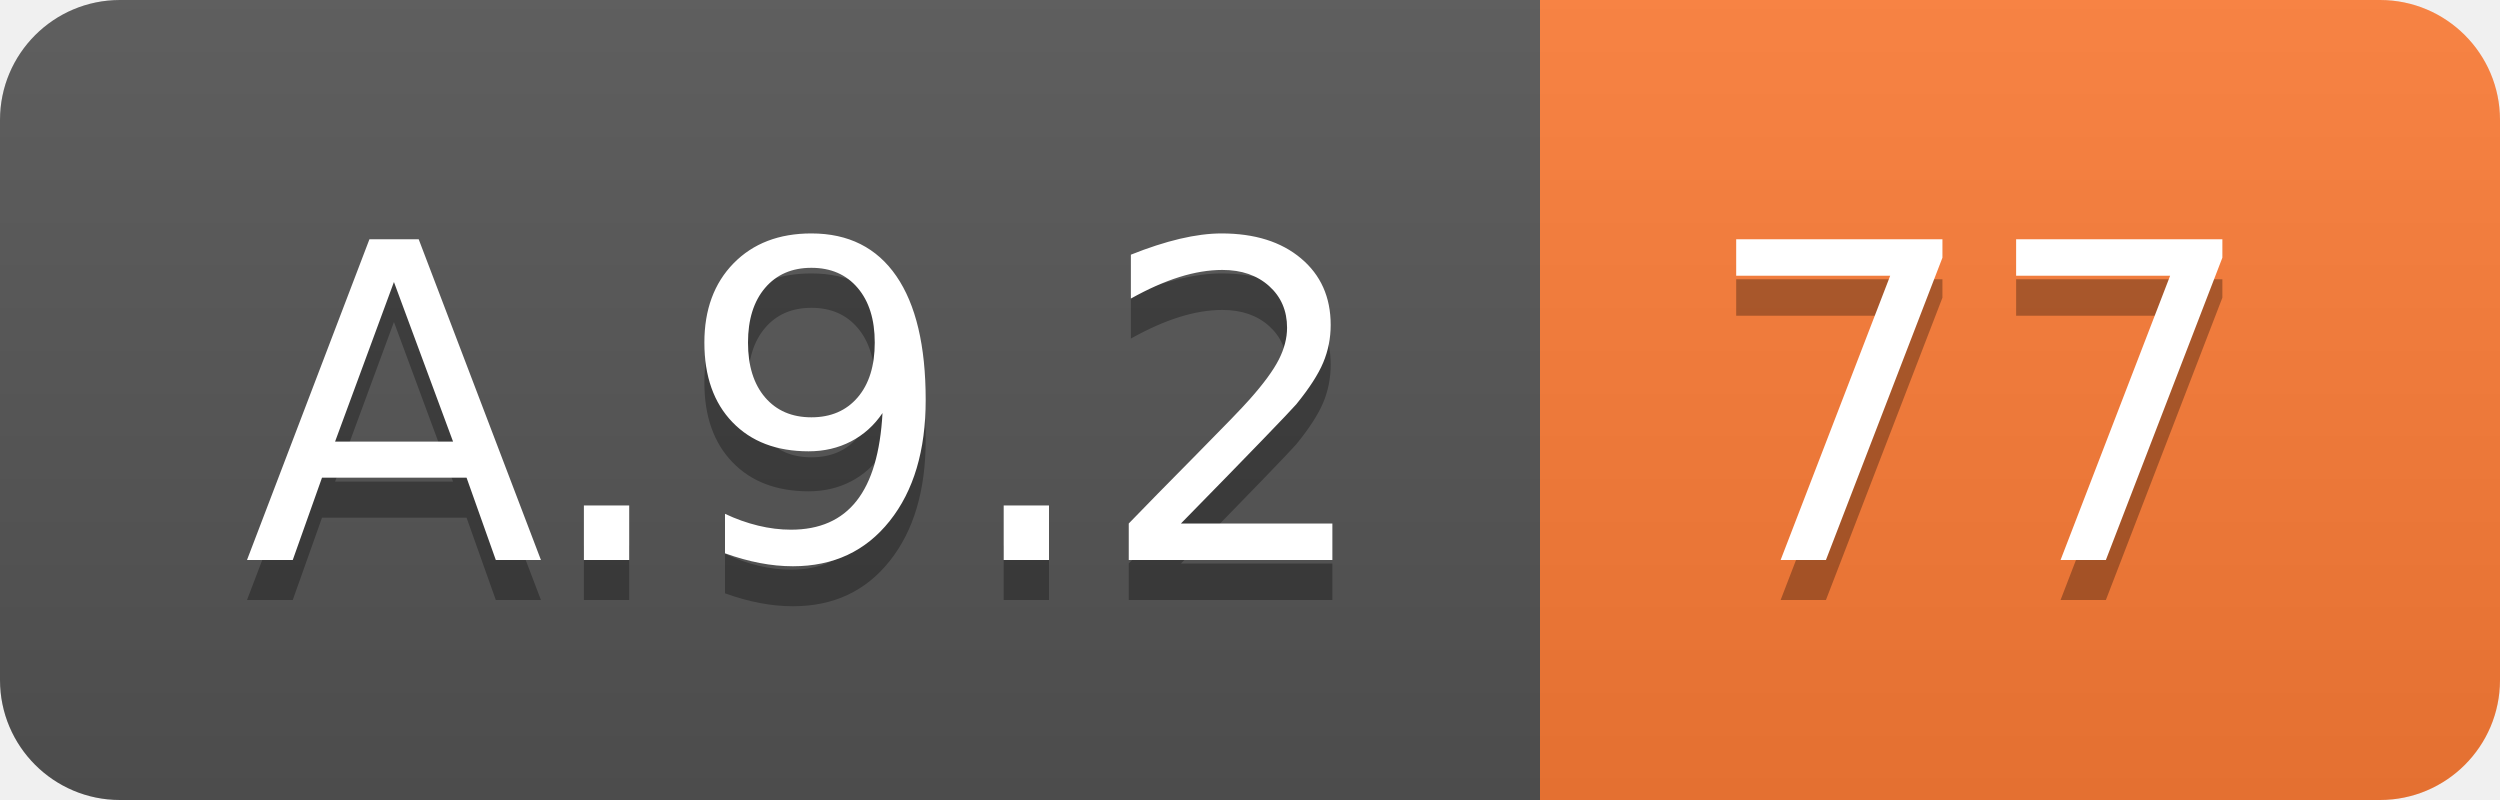
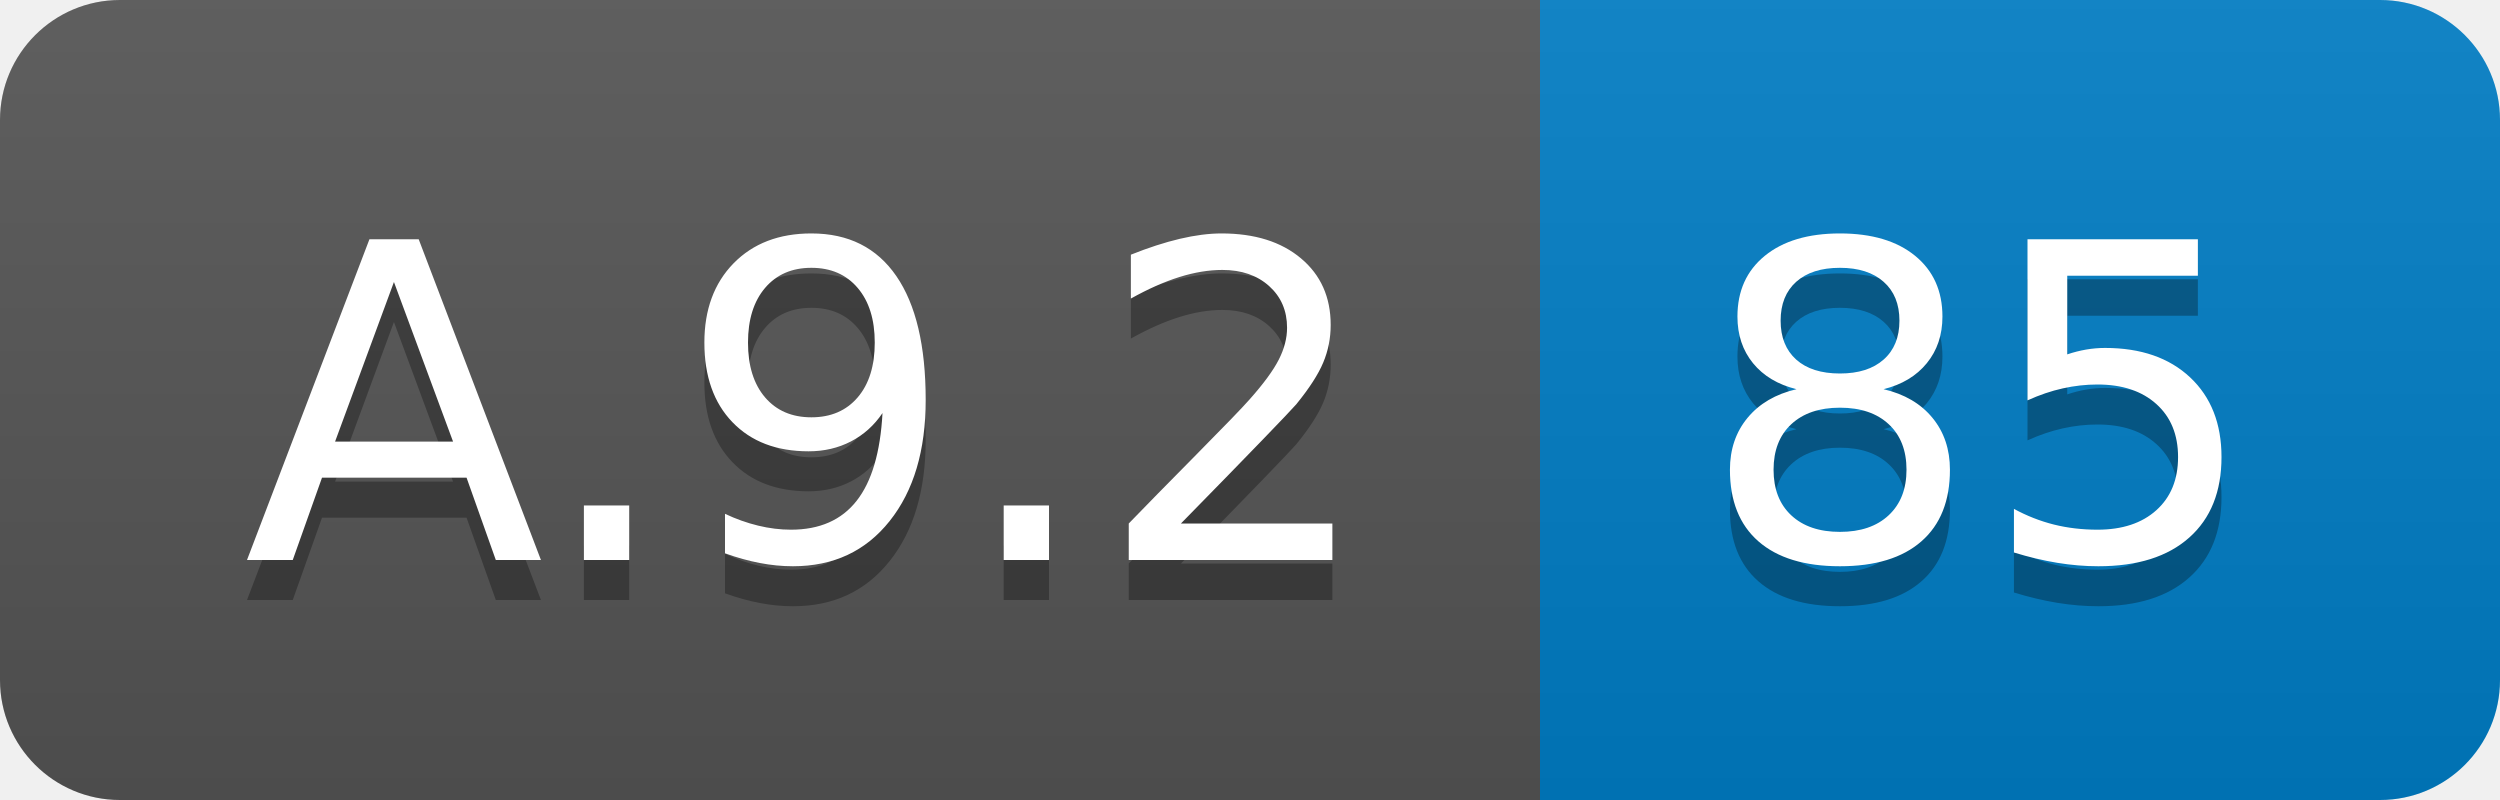
<svg xmlns="http://www.w3.org/2000/svg" width="62.5" height="20">
  <linearGradient id="smooth" x2="0" y2="100%">
    <stop offset="0" stop-color="#bbb" stop-opacity=".1" />
    <stop offset="1" stop-opacity=".1" />
  </linearGradient>
  <clipPath id="round">
    <rect width="62.5" height="20" rx="3" fill="#fff" />
  </clipPath>
  <g clip-path="url(#round)">
    <rect width="38.5" height="20" fill="#555" />
-     <rect x="38.5" width="24.0" height="20" fill="#fe7d37" />
+     <rect x="38.5" width="24.0" height="20" fill="#007ec6" />
    <rect width="62.5" height="20" fill="url(#smooth)" />
  </g>
  <g fill="#fff" text-anchor="middle" font-family="DejaVu Sans,Verdana,Geneva,sans-serif" font-size="110">
    <text x="202.5" y="150" fill="#010101" fill-opacity=".3" transform="scale(0.1)" textLength="285.0" lengthAdjust="spacing">A.9.2</text>
    <text x="202.5" y="140" transform="scale(0.1)" textLength="285.0" lengthAdjust="spacing">A.9.2</text>
-     <text x="495.0" y="150" fill="#010101" fill-opacity=".3" transform="scale(0.1)" textLength="140.0" lengthAdjust="spacing">77</text>
-     <text x="495.0" y="140" transform="scale(0.1)" textLength="140.0" lengthAdjust="spacing">77</text>
+     <text x="495.0" y="150" fill="#010101" fill-opacity=".3" transform="scale(0.1)" textLength="140.0" lengthAdjust="spacing">85</text>
+     <text x="495.0" y="140" transform="scale(0.1)" textLength="140.0" lengthAdjust="spacing">85</text>
  </g>
</svg>
